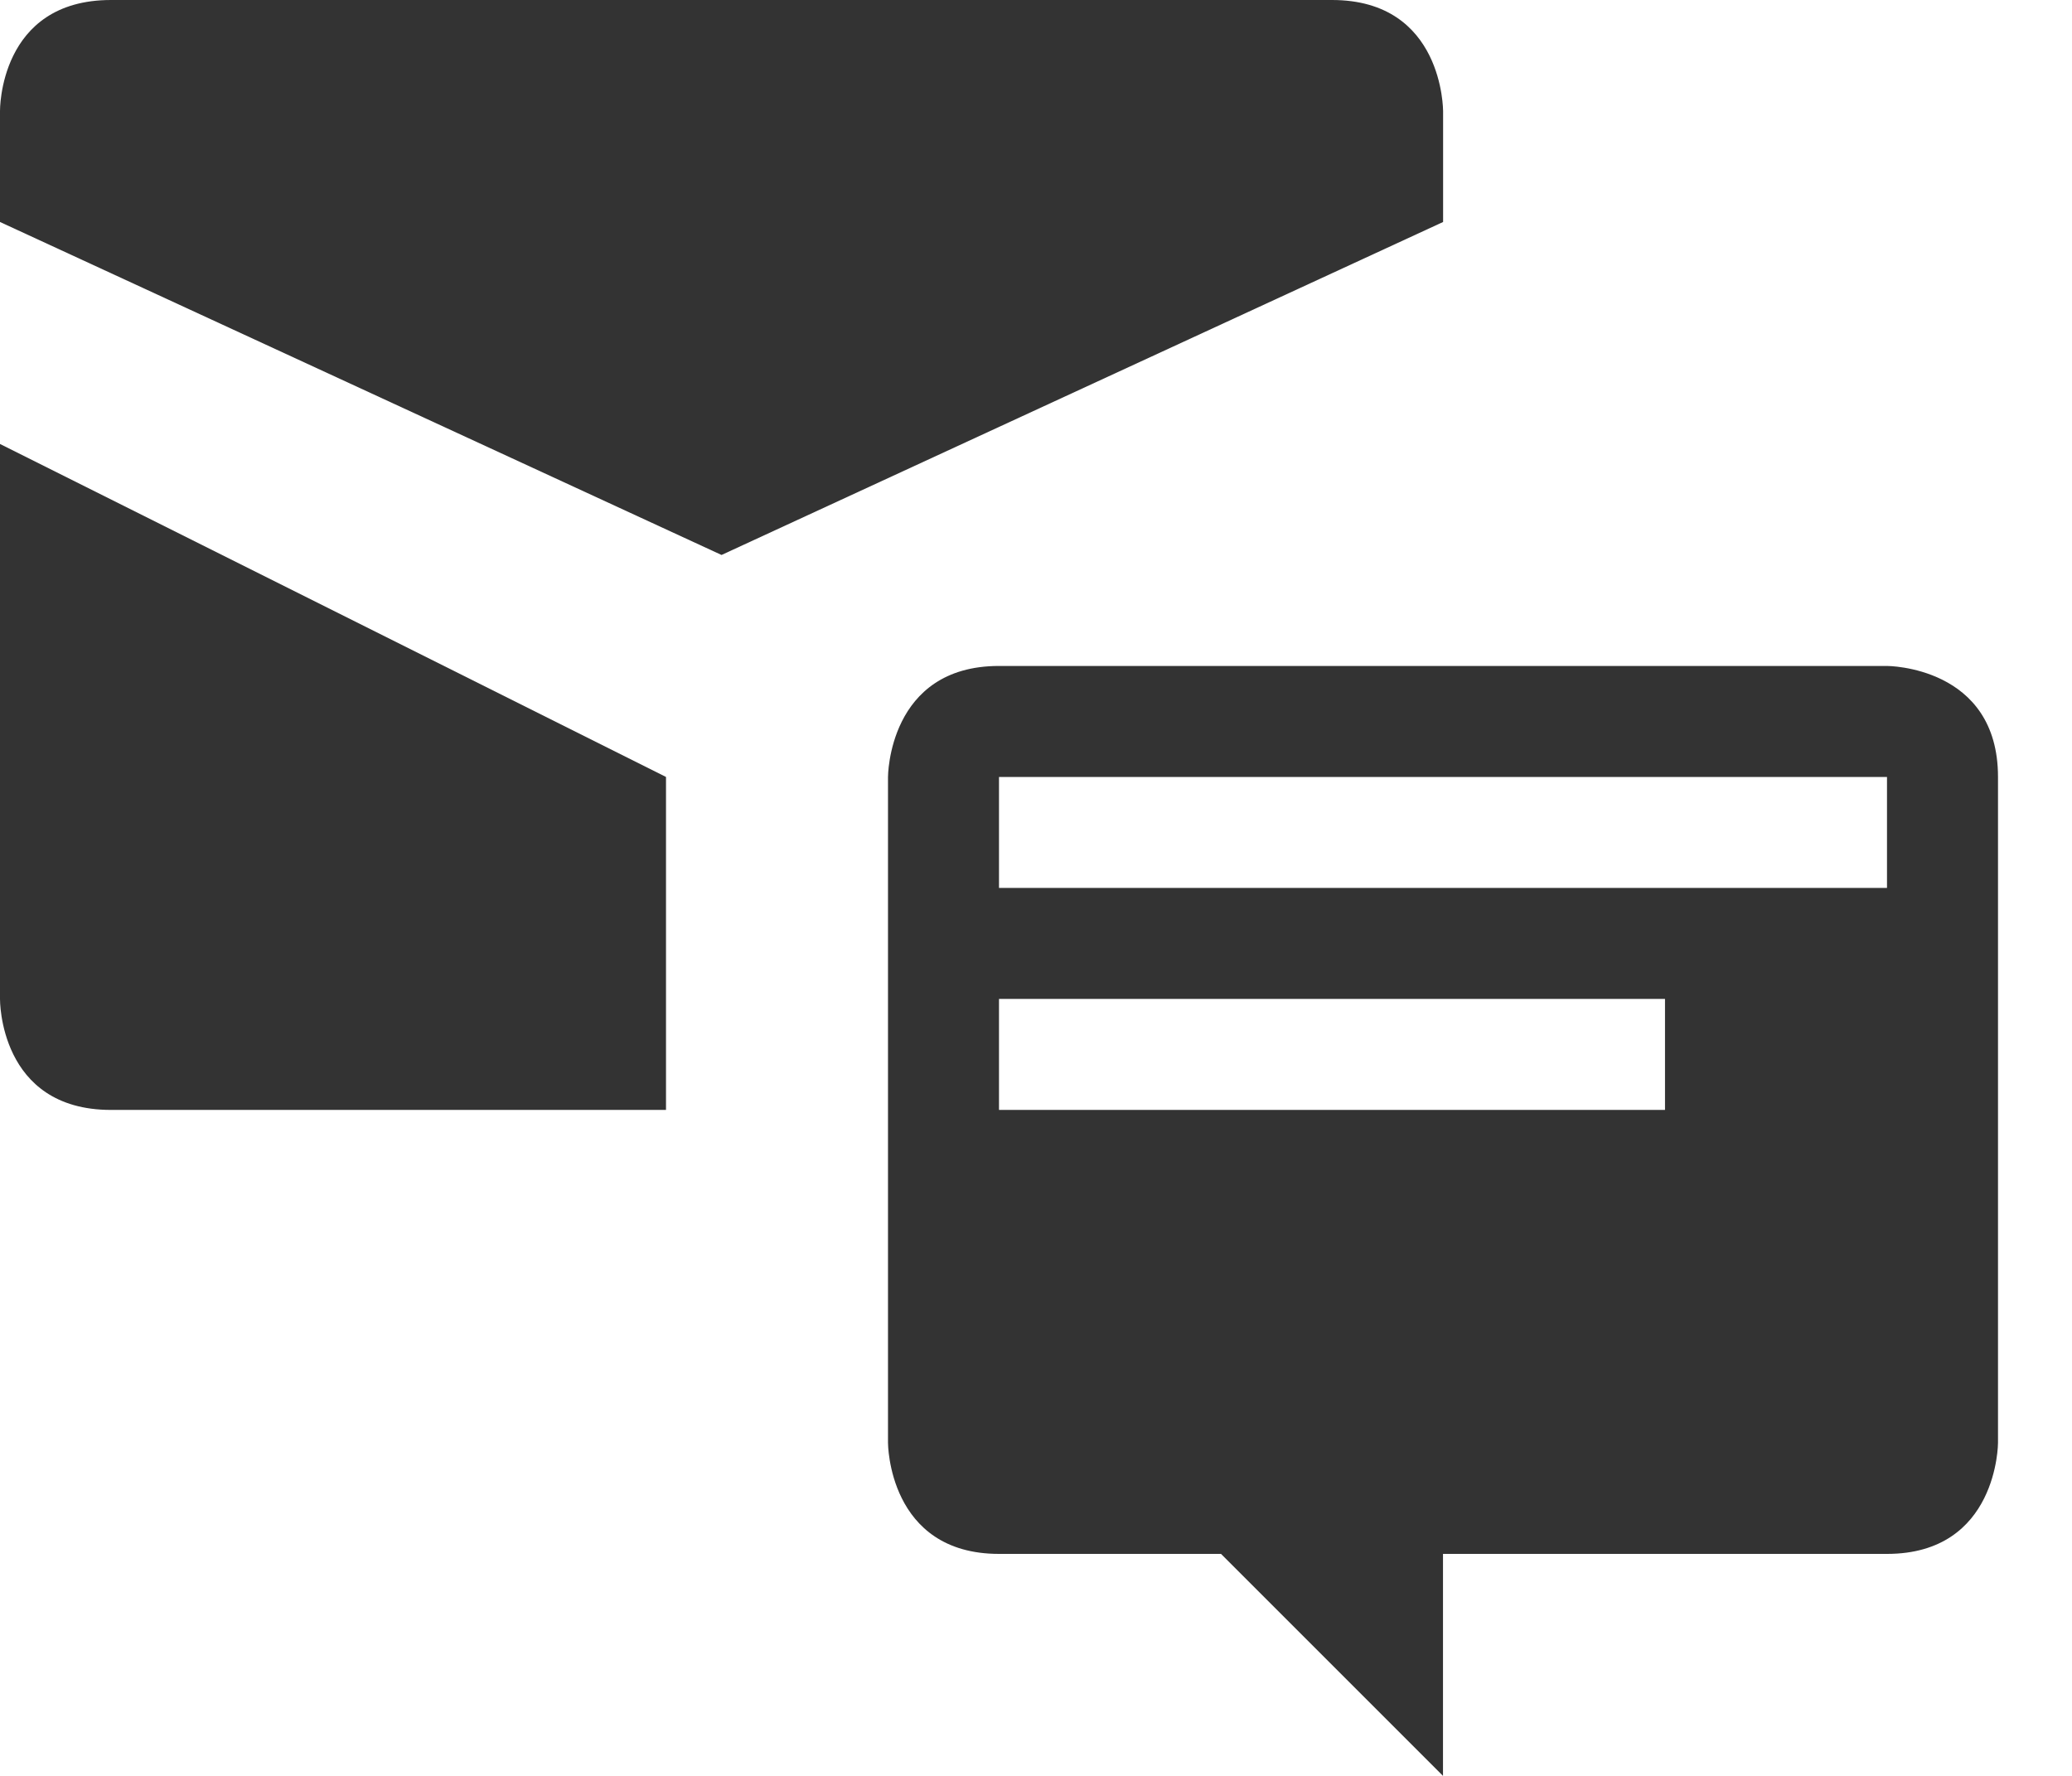
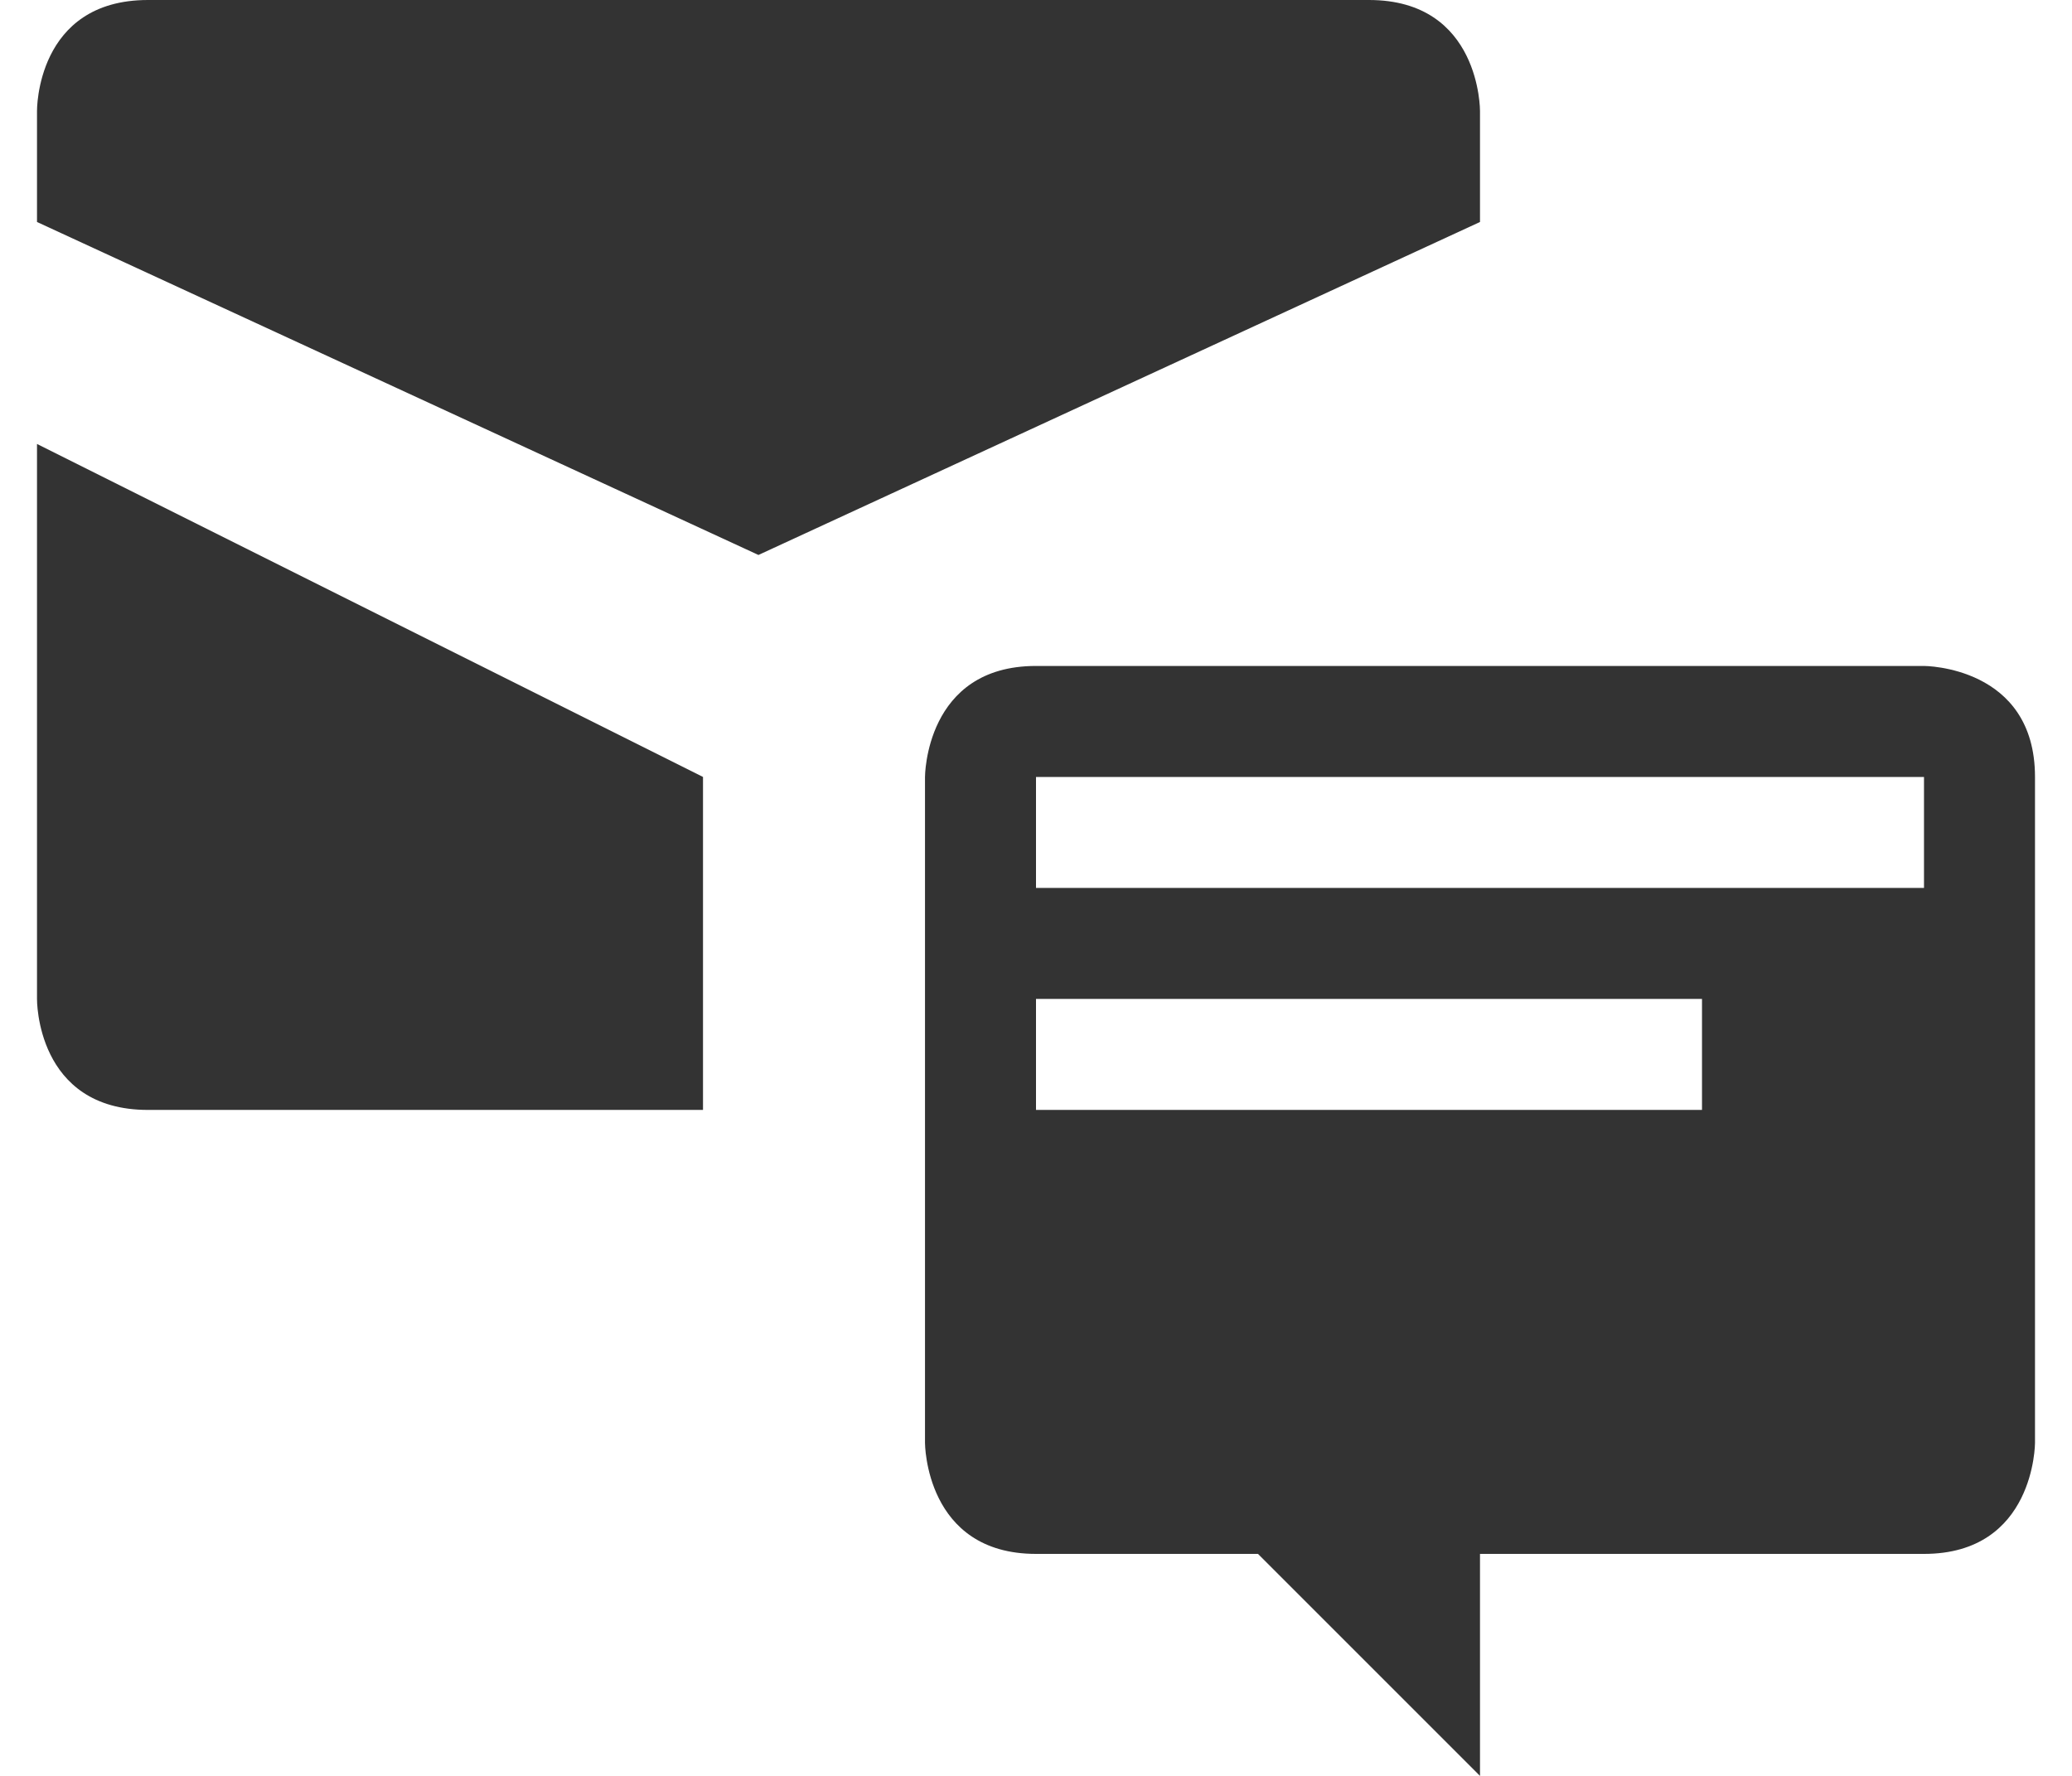
<svg xmlns="http://www.w3.org/2000/svg" version="1.1" id="icon-s-messaging-layer" x="0px" y="0px" width="21px" height="18px" viewBox="0 0 21 18" style="enable-background:new 0 0 21 18;" xml:space="preserve">
-   <g id="icon-s-messaging">
-     <path style="fill:#333333;" d="M13.5,0H1.125C-0.014,0,0,1.125,0,1.125V2.25l7.313,3.375l7.313-3.375V1.125   C14.625,1.125,14.633,0,13.5,0z" />
-     <path style="fill:#333333;" d="M6.75,7.875L0,4.5v5.625c0,0-0.014,1.125,1.125,1.125H6.75V7.875z" />
-     <path style="fill:#333333;" d="M19.125,6.75h-9C9,6.75,9,7.875,9,7.875v6.75c0,0,0,1.125,1.125,1.125h2.25l2.25,2.25v-2.25h4.5   c1.125,0,1.125-1.125,1.125-1.125v-6.75C20.25,6.75,19.125,6.75,19.125,6.75z M16.875,11.25h-6.75v-1.125h6.75V11.25z M19.125,9h-9   V7.875h9V9z" />
+   <g id="icon-s-messaging_1_">
+     <rect style="fill:none;" width="21" height="18" />
+     <path style="fill:#333333;" d="M13.875,0H1.5C0.362,0,0.375,1.125,0.375,1.125V2.25l7.312,3.375L15,2.25V1.125   C15,1.125,15.008,0,13.875,0z" />
+     <path style="fill:#333333;" d="M7.125,7.875L0.375,4.5v5.625c0,0-0.014,1.125,1.125,1.125h5.625V7.875z" />
+     <path style="fill:#333333;" d="M19.5,6.75h-9c-1.125,0-1.125,1.125-1.125,1.125v6.75c0,0,0,1.125,1.125,1.125h2.25L15,18v-2.25h4.5   c1.125,0,1.125-1.125,1.125-1.125v-6.75C20.625,6.75,19.5,6.75,19.5,6.75z M17.25,11.25H10.5v-1.125h6.75V11.25z M19.5,9h-9V7.875   h9V9z" />
  </g>
</svg>
